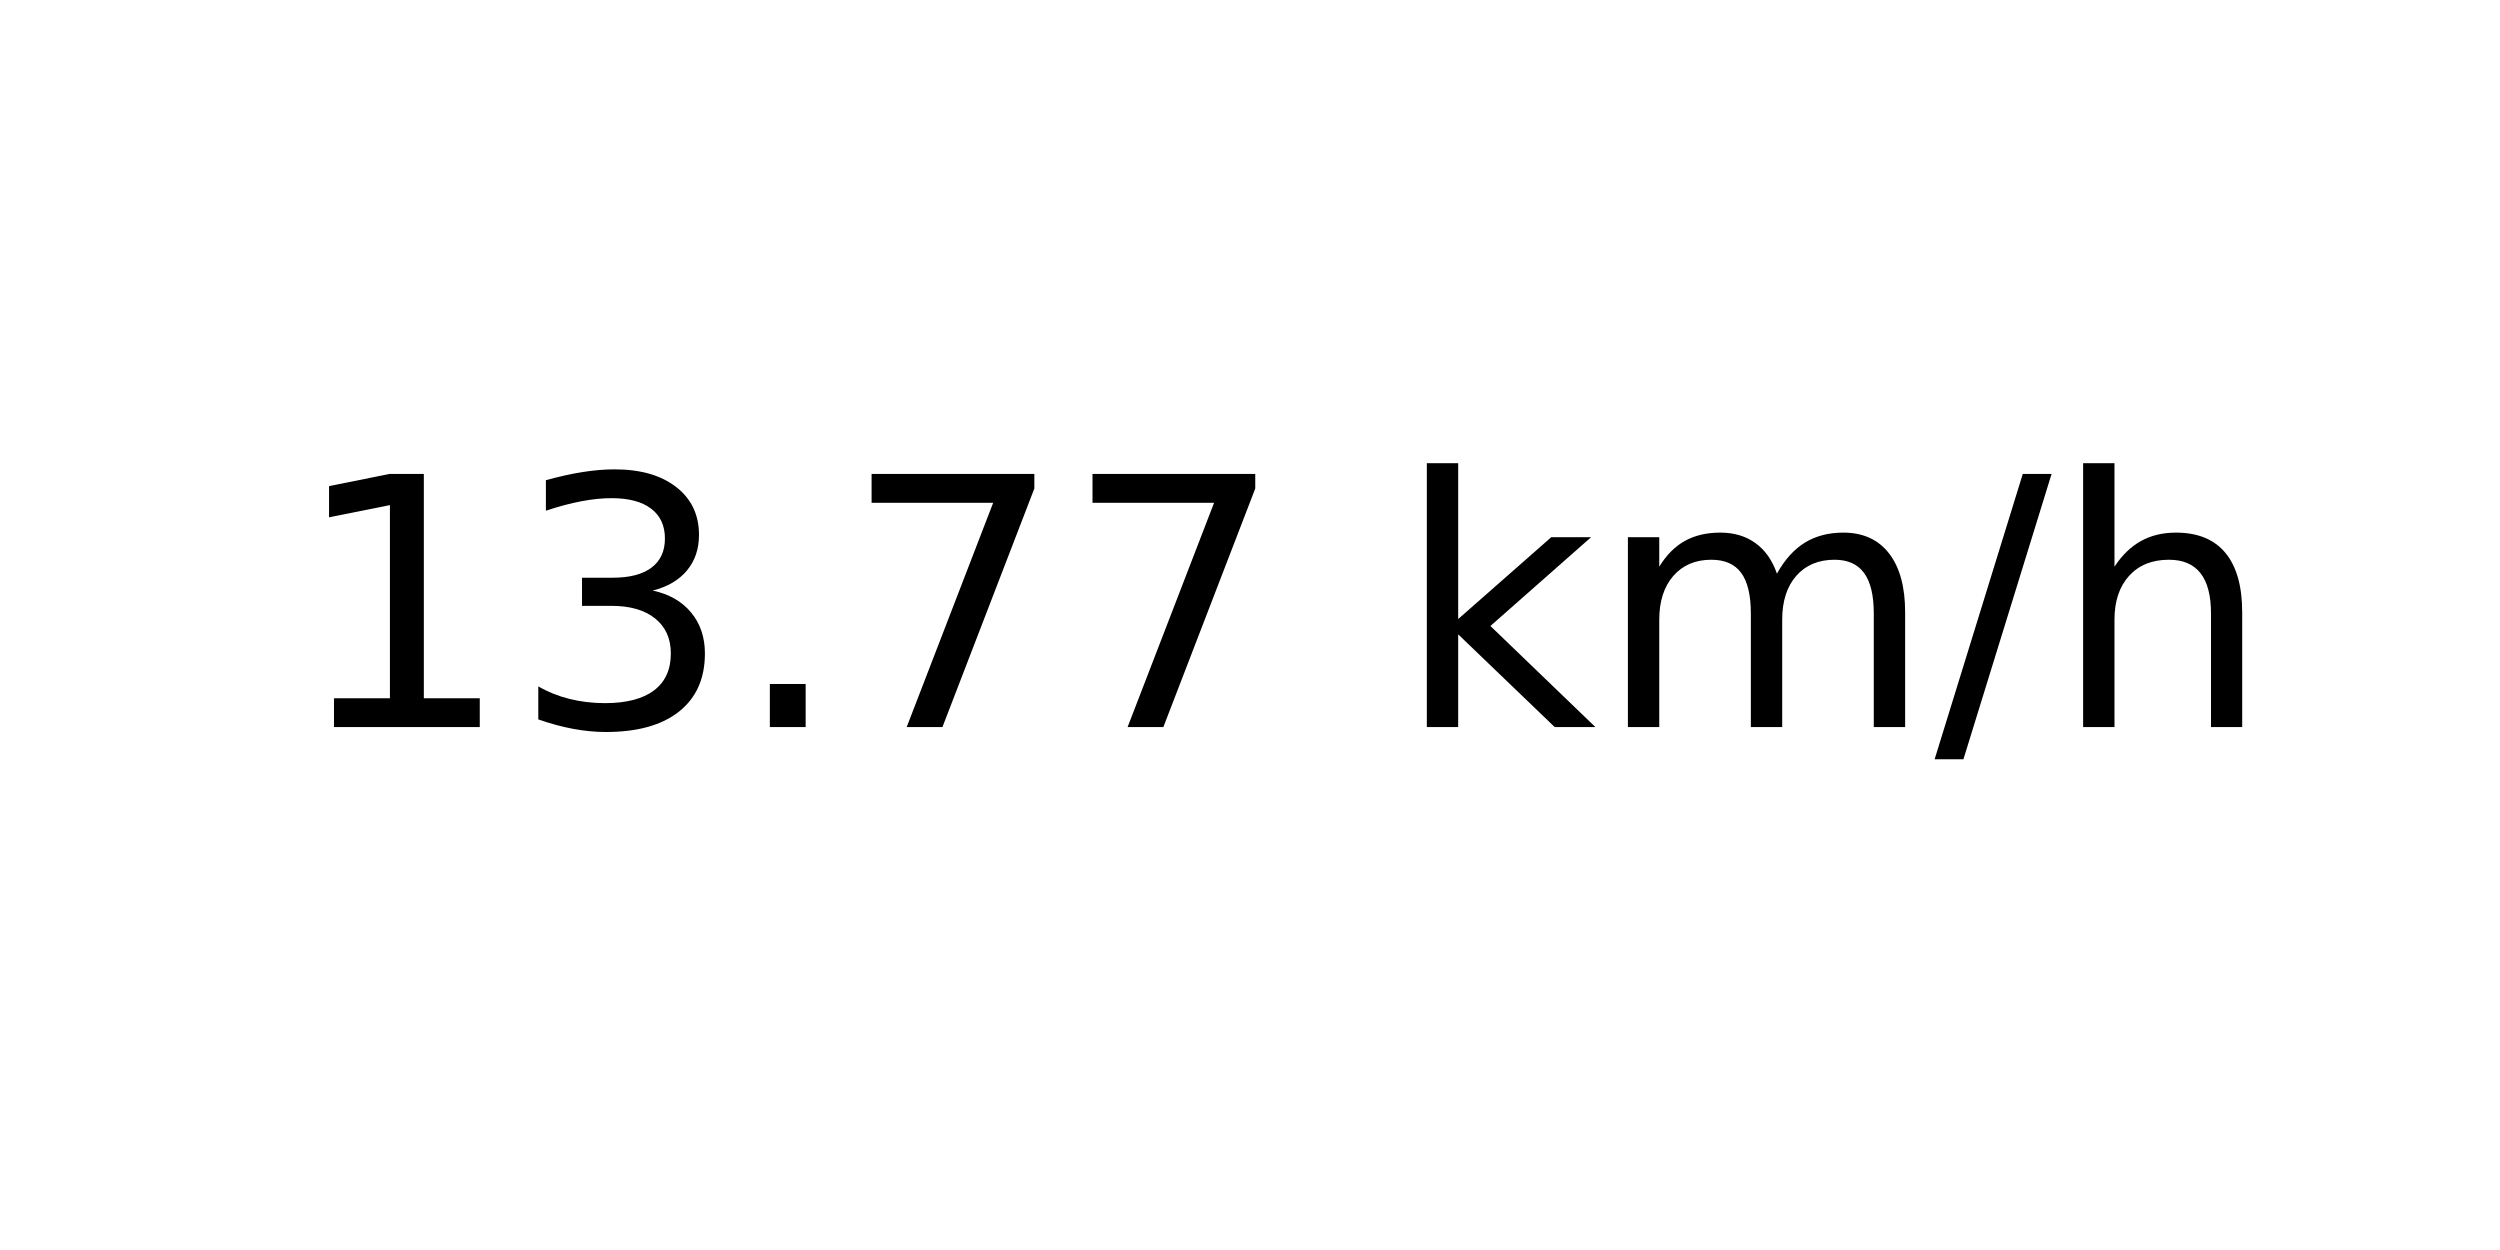
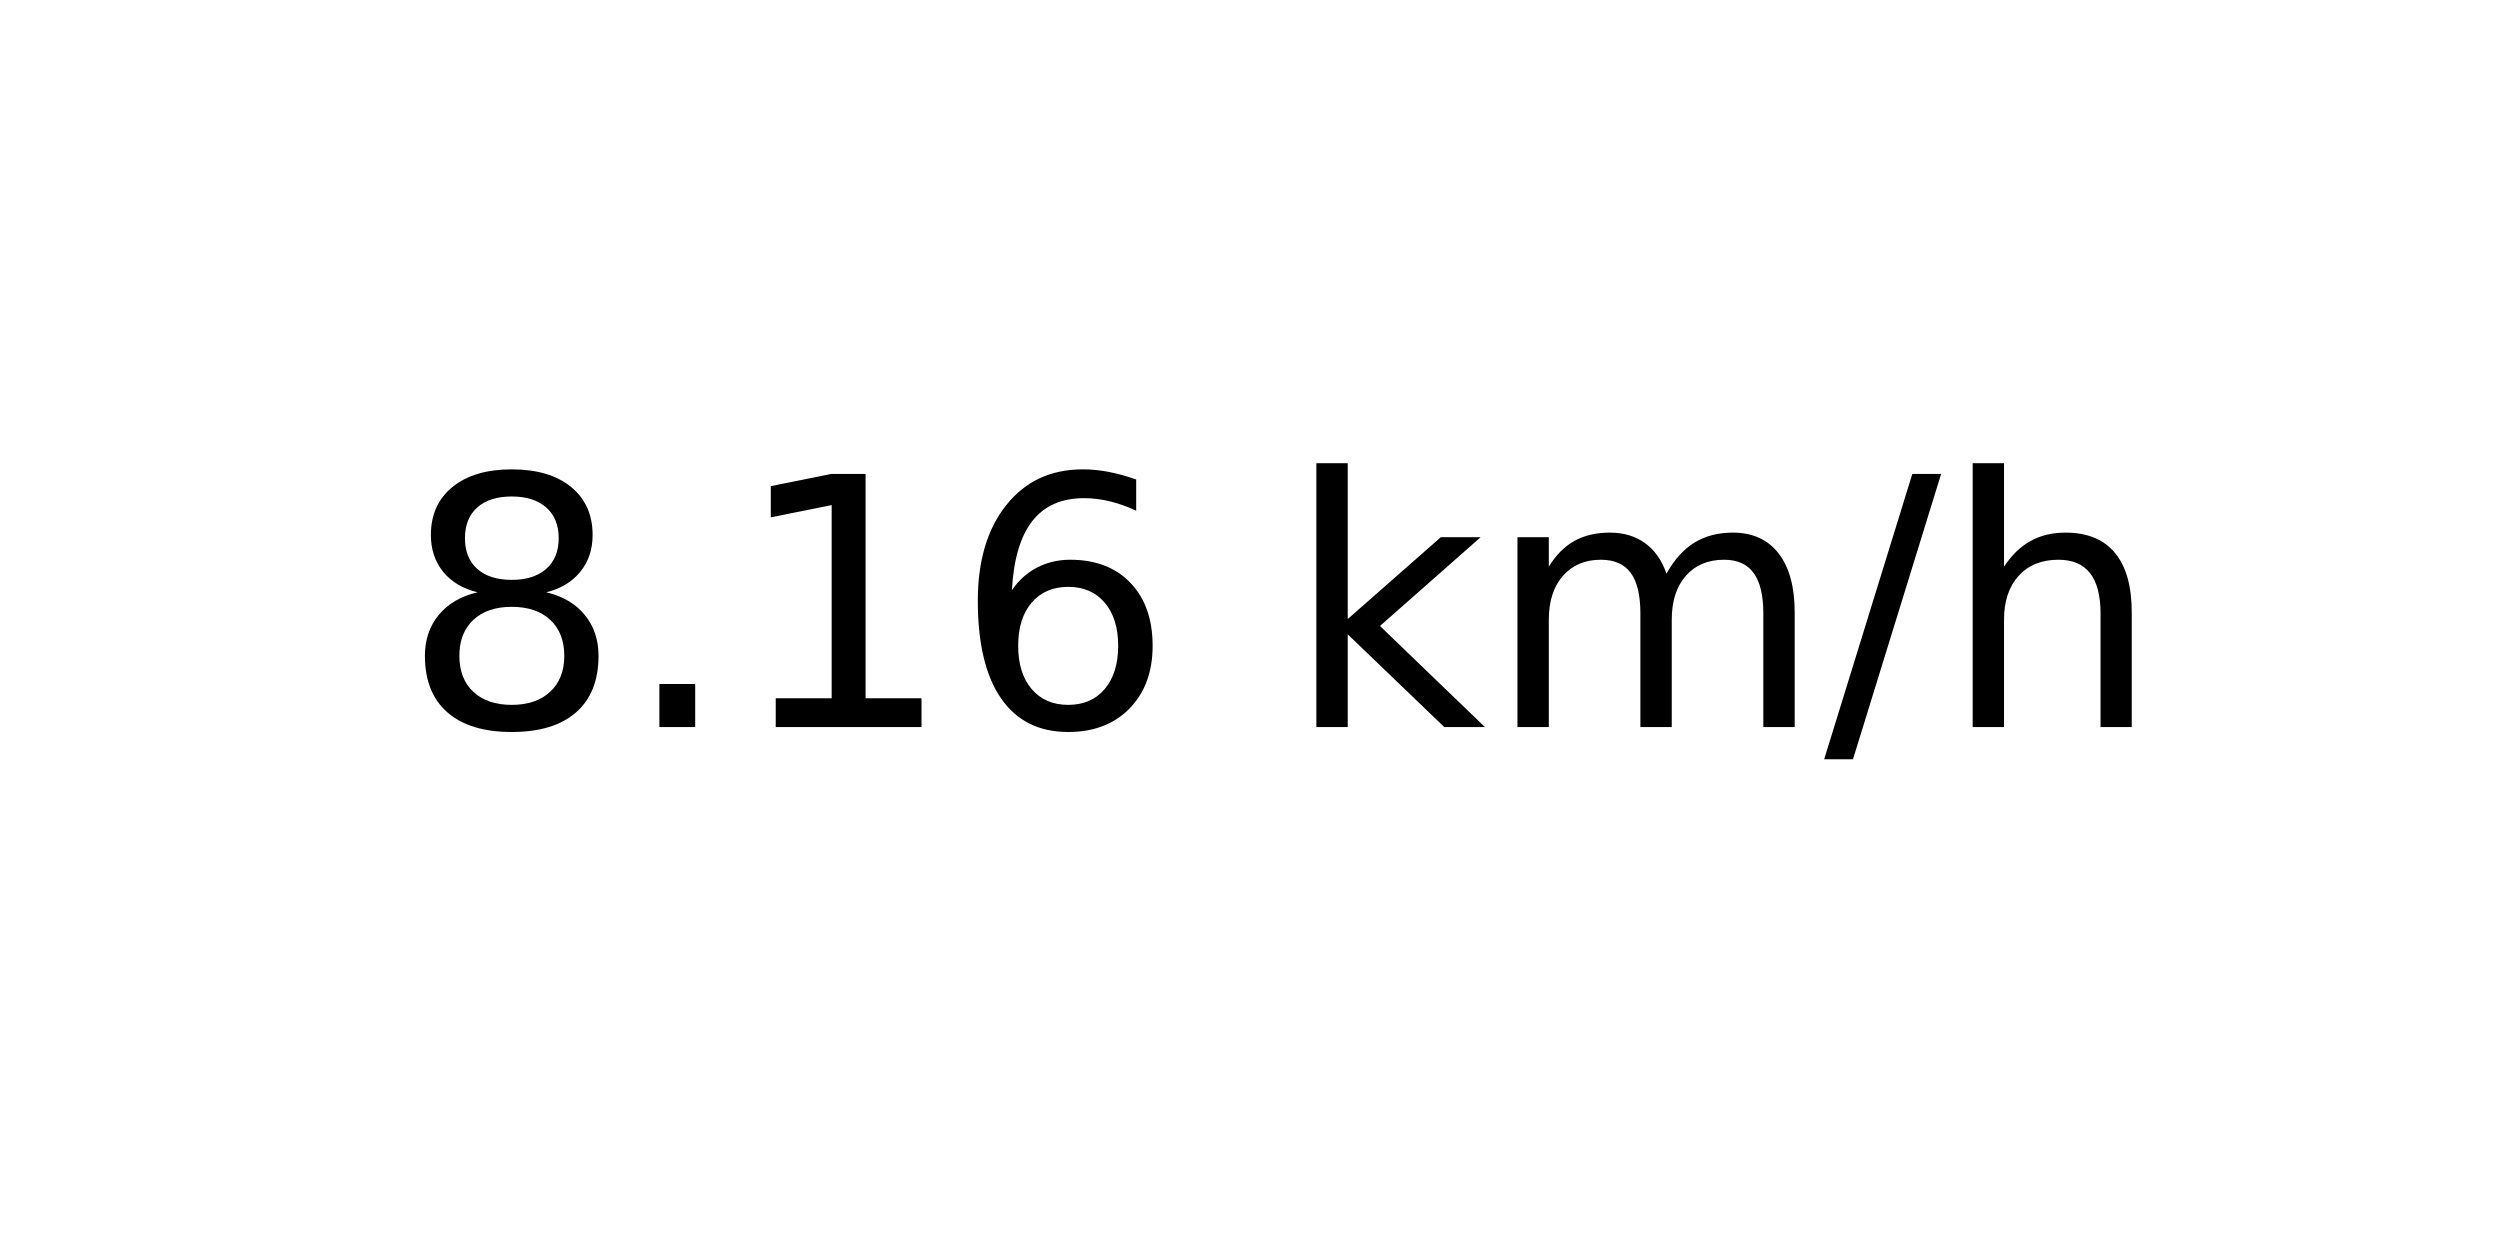
<svg xmlns="http://www.w3.org/2000/svg" xmlns:xlink="http://www.w3.org/1999/xlink" width="72pt" height="36pt" viewBox="0 0 72 36" version="1.1">
  <defs>
    <style type="text/css">*{stroke-linejoin: round; stroke-linecap: butt}</style>
  </defs>
  <g id="figure_1">
    <g id="axes_1">
      <g id="text_1">
-         <g transform="translate(8.378125 20.93937) scale(0.1 -0.1)">
+         <g transform="translate(11.55937 20.93937) scale(0.1 -0.1)">
          <defs>
+             <path id="DejaVuSans-38" d="M 2034 2216  Q 1584 2216 1326 1975  Q 1069 1734 1069 1313  Q 1069 891 1326 650  Q 1584 409 2034 409  Q 2484 409 2743 651  Q 3003 894 3003 1313  Q 3003 1734 2745 1975  Q 2488 2216 2034 2216  z M 1403 2484  Q 997 2584 770 2862  Q 544 3141 544 3541  Q 544 4100 942 4425  Q 1341 4750 2034 4750  Q 2731 4750 3128 4425  Q 3525 4100 3525 3541  Q 3525 3141 3298 2862  Q 3072 2584 2669 2484  Q 3125 2378 3379 2068  Q 3634 1759 3634 1313  Q 3634 634 3220 271  Q 2806 -91 2034 -91  Q 1263 -91 848 271  Q 434 634 434 1313  Q 434 1759 690 2068  Q 947 2378 1403 2484  z M 1172 3481  Q 1172 3119 1398 2916  Q 1625 2713 2034 2713  Q 2441 2713 2670 2916  Q 2900 3119 2900 3481  Q 2900 3844 2670 4047  Q 2441 4250 2034 4250  Q 1625 4250 1398 4047  Q 1172 3844 1172 3481  z " transform="scale(0.015625)" />
+             <path id="DejaVuSans-2e" d="M 684 794  L 1344 794  L 1344 0  L 684 0  L 684 794  z " transform="scale(0.015625)" />
            <path id="DejaVuSans-31" d="M 794 531  L 1825 531  L 1825 4091  L 703 3866  L 703 4441  L 1819 4666  L 2450 4666  L 2450 531  L 3481 531  L 3481 0  L 794 0  L 794 531  z " transform="scale(0.015625)" />
-             <path id="DejaVuSans-33" d="M 2597 2516  Q 3050 2419 3304 2112  Q 3559 1806 3559 1356  Q 3559 666 3084 287  Q 2609 -91 1734 -91  Q 1441 -91 1130 -33  Q 819 25 488 141  L 488 750  Q 750 597 1062 519  Q 1375 441 1716 441  Q 2309 441 2620 675  Q 2931 909 2931 1356  Q 2931 1769 2642 2001  Q 2353 2234 1838 2234  L 1294 2234  L 1294 2753  L 1863 2753  Q 2328 2753 2575 2939  Q 2822 3125 2822 3475  Q 2822 3834 2567 4026  Q 2313 4219 1838 4219  Q 1578 4219 1281 4162  Q 984 4106 628 3988  L 628 4550  Q 988 4650 1302 4700  Q 1616 4750 1894 4750  Q 2613 4750 3031 4423  Q 3450 4097 3450 3541  Q 3450 3153 3228 2886  Q 3006 2619 2597 2516  z " transform="scale(0.015625)" />
-             <path id="DejaVuSans-2e" d="M 684 794  L 1344 794  L 1344 0  L 684 0  L 684 794  z " transform="scale(0.015625)" />
-             <path id="DejaVuSans-37" d="M 525 4666  L 3525 4666  L 3525 4397  L 1831 0  L 1172 0  L 2766 4134  L 525 4134  L 525 4666  z " transform="scale(0.015625)" />
+             <path id="DejaVuSans-36" d="M 2113 2584  Q 1688 2584 1439 2293  Q 1191 2003 1191 1497  Q 1191 994 1439 701  Q 1688 409 2113 409  Q 2538 409 2786 701  Q 3034 994 3034 1497  Q 3034 2003 2786 2293  Q 2538 2584 2113 2584  z M 3366 4563  L 3366 3988  Q 3128 4100 2886 4159  Q 2644 4219 2406 4219  Q 1781 4219 1451 3797  Q 1122 3375 1075 2522  Q 1259 2794 1537 2939  Q 1816 3084 2150 3084  Q 2853 3084 3261 2657  Q 3669 2231 3669 1497  Q 3669 778 3244 343  Q 2819 -91 2113 -91  Q 1303 -91 875 529  Q 447 1150 447 2328  Q 447 3434 972 4092  Q 1497 4750 2381 4750  Q 2619 4750 2861 4703  Q 3103 4656 3366 4563  z " transform="scale(0.015625)" />
            <path id="DejaVuSans-20" transform="scale(0.015625)" />
            <path id="DejaVuSans-6b" d="M 581 4863  L 1159 4863  L 1159 1991  L 2875 3500  L 3609 3500  L 1753 1863  L 3688 0  L 2938 0  L 1159 1709  L 1159 0  L 581 0  L 581 4863  z " transform="scale(0.015625)" />
            <path id="DejaVuSans-6d" d="M 3328 2828  Q 3544 3216 3844 3400  Q 4144 3584 4550 3584  Q 5097 3584 5394 3201  Q 5691 2819 5691 2113  L 5691 0  L 5113 0  L 5113 2094  Q 5113 2597 4934 2840  Q 4756 3084 4391 3084  Q 3944 3084 3684 2787  Q 3425 2491 3425 1978  L 3425 0  L 2847 0  L 2847 2094  Q 2847 2600 2669 2842  Q 2491 3084 2119 3084  Q 1678 3084 1418 2786  Q 1159 2488 1159 1978  L 1159 0  L 581 0  L 581 3500  L 1159 3500  L 1159 2956  Q 1356 3278 1631 3431  Q 1906 3584 2284 3584  Q 2666 3584 2933 3390  Q 3200 3197 3328 2828  z " transform="scale(0.015625)" />
            <path id="DejaVuSans-2f" d="M 1625 4666  L 2156 4666  L 531 -594  L 0 -594  L 1625 4666  z " transform="scale(0.015625)" />
            <path id="DejaVuSans-68" d="M 3513 2113  L 3513 0  L 2938 0  L 2938 2094  Q 2938 2591 2744 2837  Q 2550 3084 2163 3084  Q 1697 3084 1428 2787  Q 1159 2491 1159 1978  L 1159 0  L 581 0  L 581 4863  L 1159 4863  L 1159 2956  Q 1366 3272 1645 3428  Q 1925 3584 2291 3584  Q 2894 3584 3203 3211  Q 3513 2838 3513 2113  z " transform="scale(0.015625)" />
          </defs>
-           <use xlink:href="#DejaVuSans-31" />
-           <use xlink:href="#DejaVuSans-33" x="63.623" />
-           <use xlink:href="#DejaVuSans-2e" x="127.246" />
-           <use xlink:href="#DejaVuSans-37" x="159.033" />
-           <use xlink:href="#DejaVuSans-37" x="222.656" />
-           <use xlink:href="#DejaVuSans-20" x="286.279" />
-           <use xlink:href="#DejaVuSans-6b" x="318.066" />
-           <use xlink:href="#DejaVuSans-6d" x="375.977" />
-           <use xlink:href="#DejaVuSans-2f" x="473.389" />
-           <use xlink:href="#DejaVuSans-68" x="507.08" />
+           <use xlink:href="#DejaVuSans-38" />
+           <use xlink:href="#DejaVuSans-2e" x="63.623" />
+           <use xlink:href="#DejaVuSans-31" x="95.41" />
+           <use xlink:href="#DejaVuSans-36" x="159.033" />
+           <use xlink:href="#DejaVuSans-20" x="222.656" />
+           <use xlink:href="#DejaVuSans-6b" x="254.443" />
+           <use xlink:href="#DejaVuSans-6d" x="312.354" />
+           <use xlink:href="#DejaVuSans-2f" x="409.766" />
+           <use xlink:href="#DejaVuSans-68" x="443.457" />
        </g>
      </g>
    </g>
  </g>
</svg>
